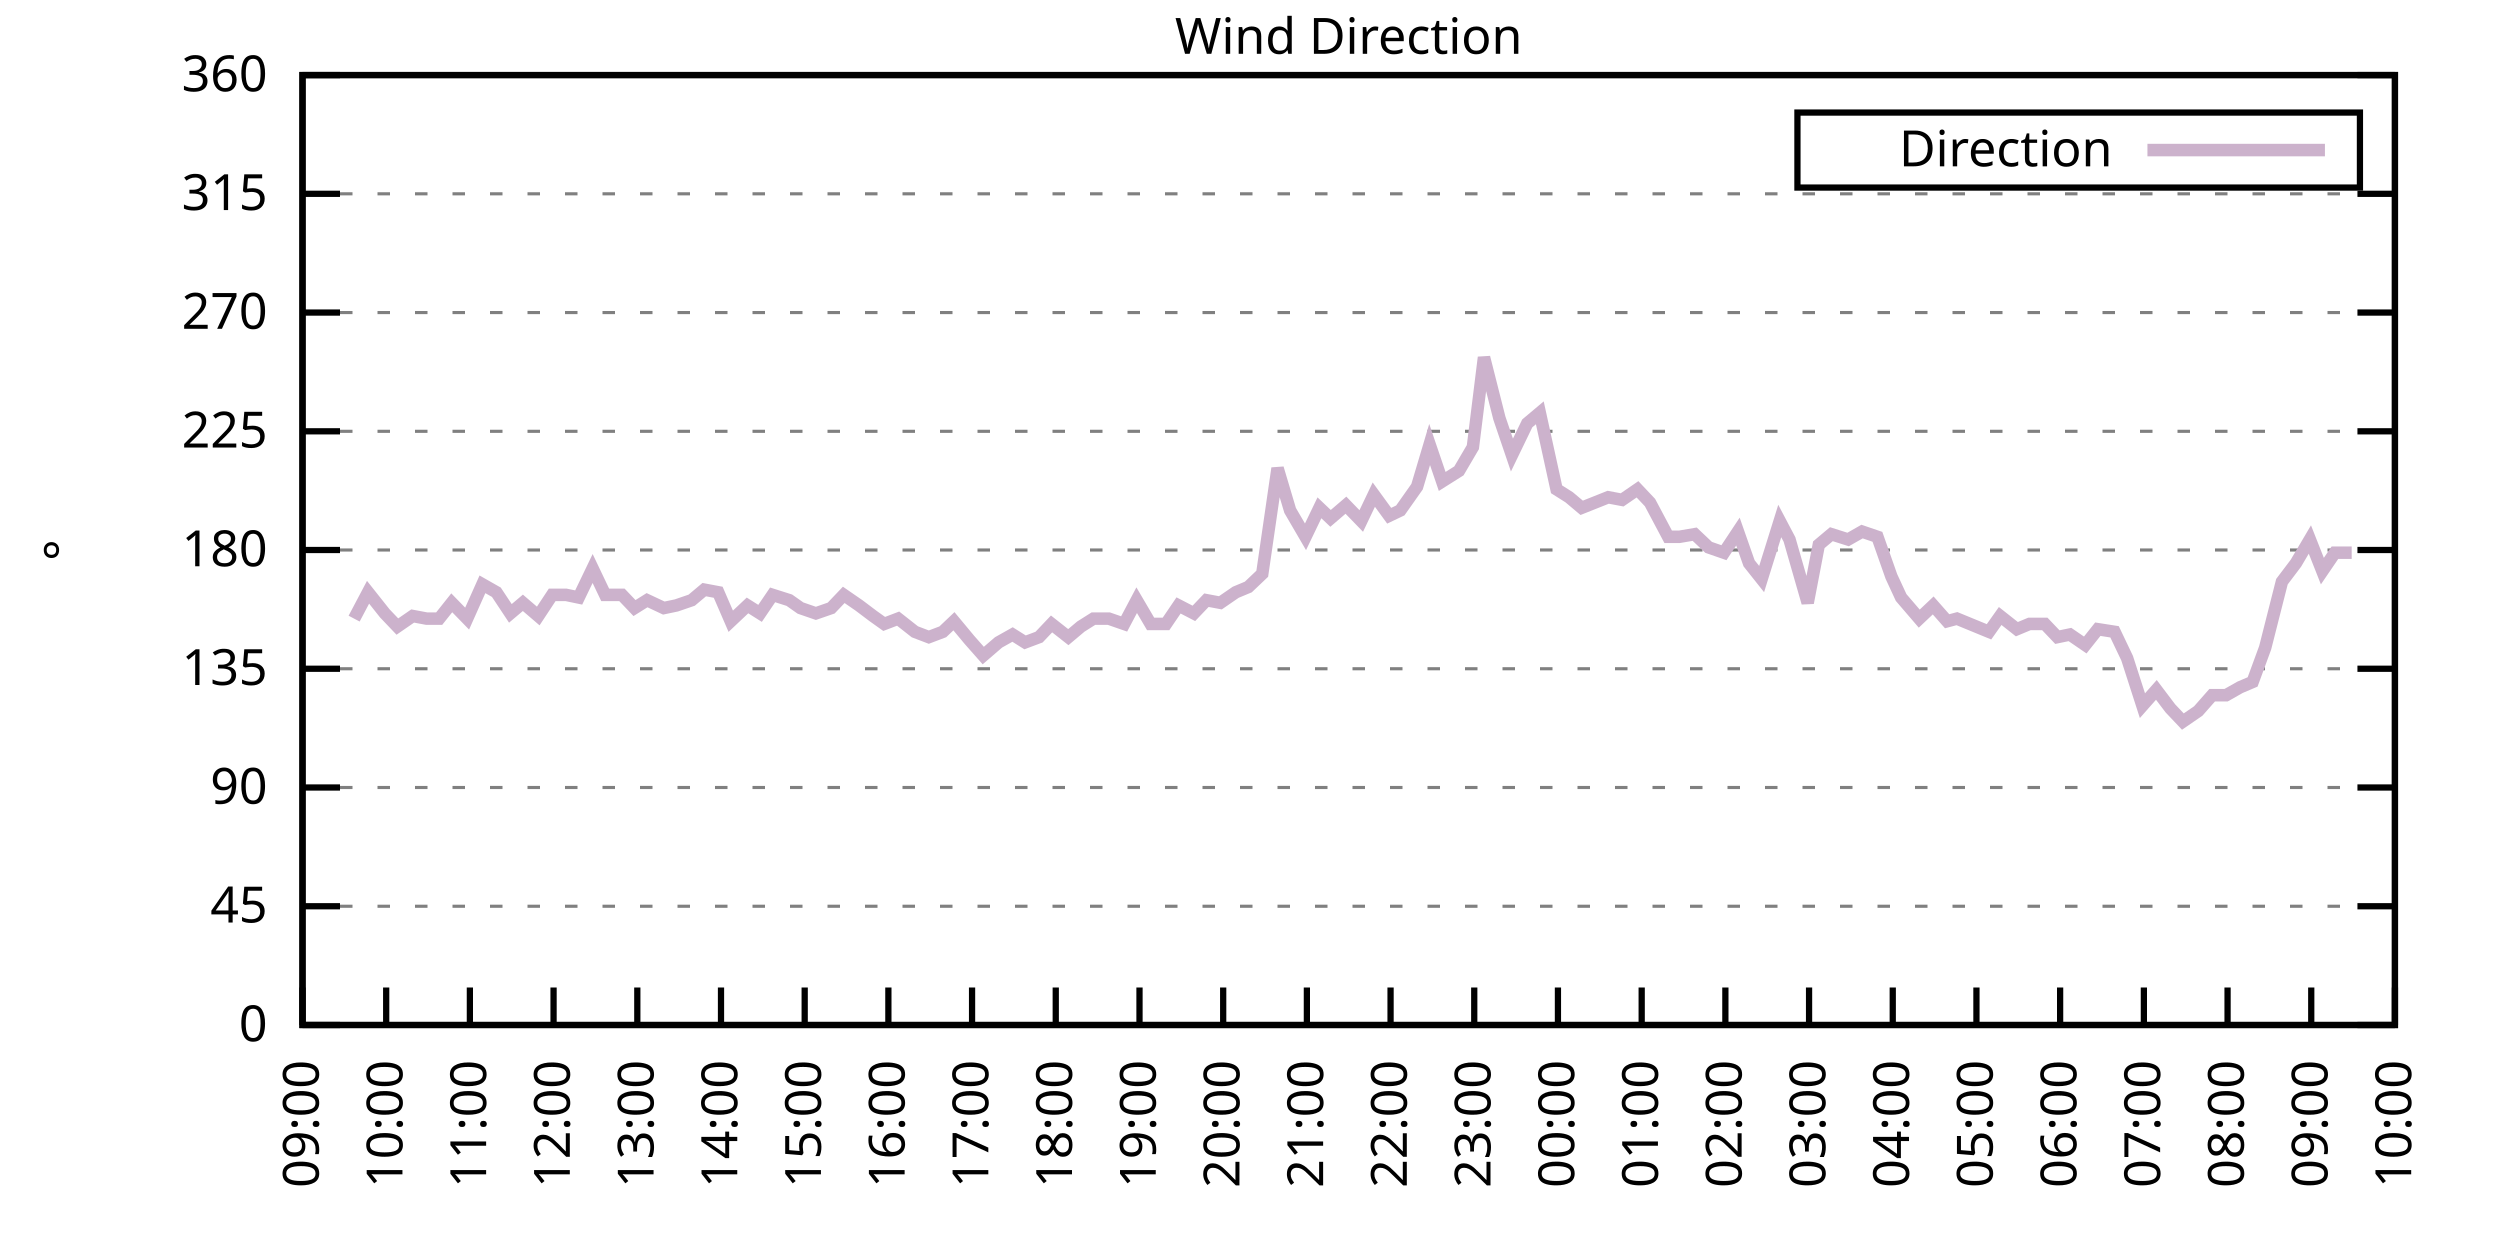
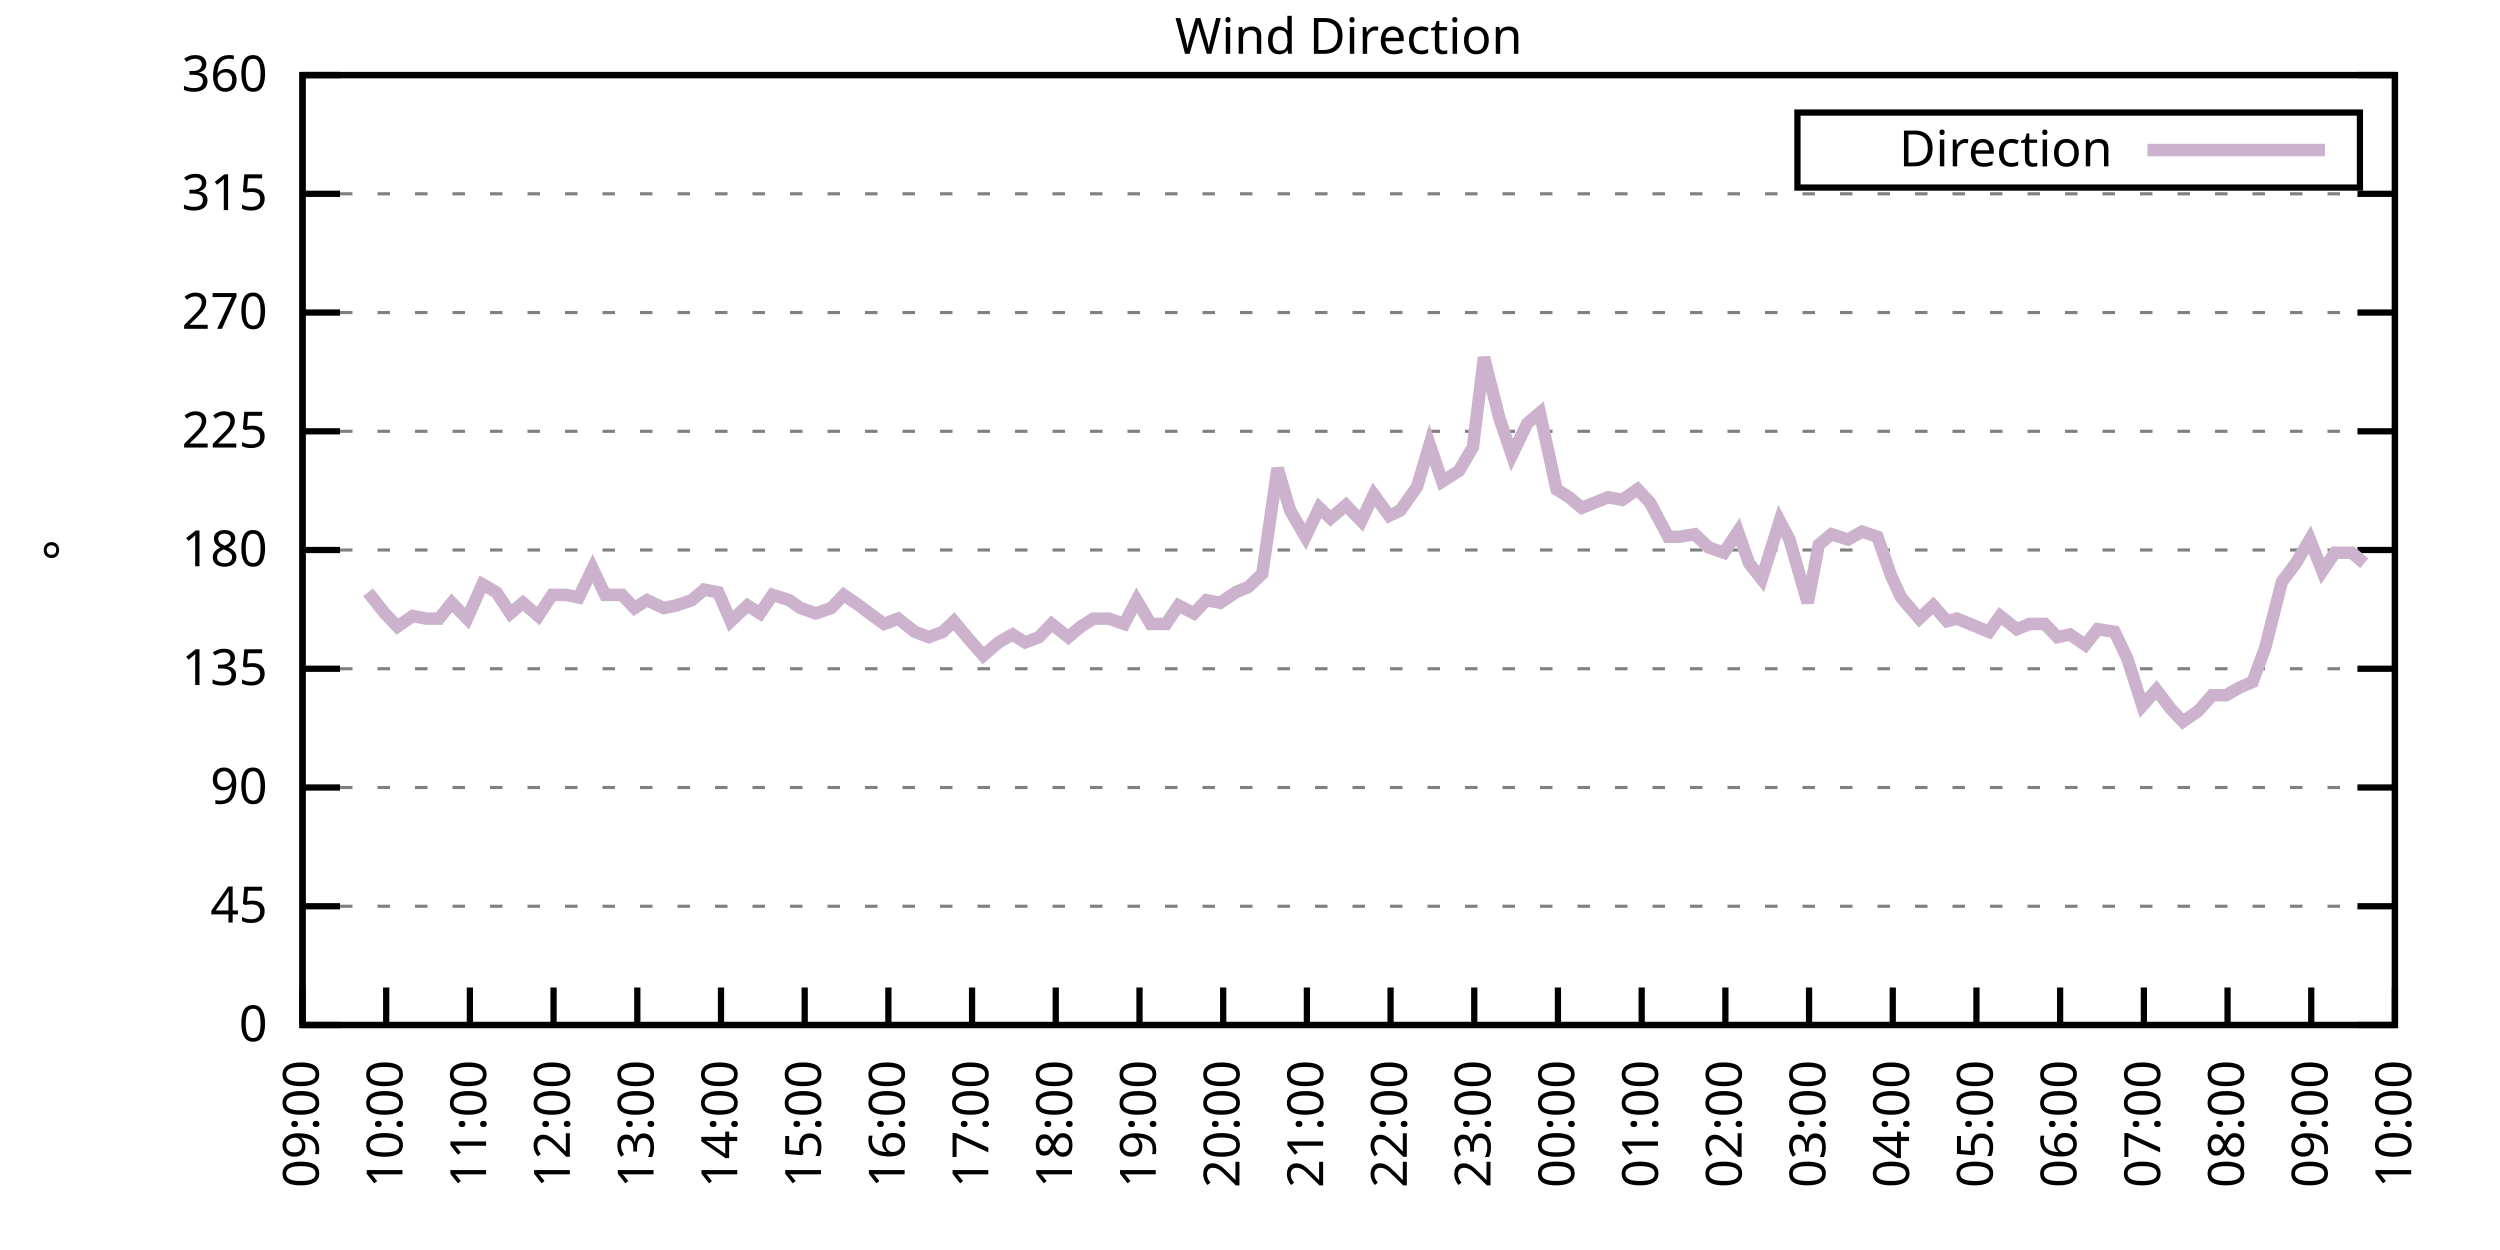
<svg xmlns="http://www.w3.org/2000/svg" xmlns:xlink="http://www.w3.org/1999/xlink" width="400" height="200" viewBox="0 0 400 200">
  <g id="gnuplot_canvas">
    <rect x="0" y="0" width="400" height="200" fill="none" />
    <defs>
      <circle id="gpDot" r="0.5" stroke-width="0.5" stroke="currentColor" />
      <path id="gpPt0" stroke-width="0.333" stroke="currentColor" d="M-1,0 h2 M0,-1 v2" />
      <path id="gpPt1" stroke-width="0.333" stroke="currentColor" d="M-1,-1 L1,1 M1,-1 L-1,1" />
      <path id="gpPt2" stroke-width="0.333" stroke="currentColor" d="M-1,0 L1,0 M0,-1 L0,1 M-1,-1 L1,1 M-1,1 L1,-1" />
      <rect id="gpPt3" stroke-width="0.333" stroke="currentColor" x="-1" y="-1" width="2" height="2" />
      <rect id="gpPt4" stroke-width="0.333" stroke="currentColor" fill="currentColor" x="-1" y="-1" width="2" height="2" />
      <circle id="gpPt5" stroke-width="0.333" stroke="currentColor" cx="0" cy="0" r="1" />
      <use xlink:href="#gpPt5" id="gpPt6" fill="currentColor" stroke="none" />
      <path id="gpPt7" stroke-width="0.333" stroke="currentColor" d="M0,-1.33 L-1.33,0.67 L1.33,0.67 z" />
      <use xlink:href="#gpPt7" id="gpPt8" fill="currentColor" stroke="none" />
      <use xlink:href="#gpPt7" id="gpPt9" stroke="currentColor" transform="rotate(180)" />
      <use xlink:href="#gpPt9" id="gpPt10" fill="currentColor" stroke="none" />
      <use xlink:href="#gpPt3" id="gpPt11" stroke="currentColor" transform="rotate(45)" />
      <use xlink:href="#gpPt11" id="gpPt12" fill="currentColor" stroke="none" />
      <path id="gpPt13" stroke-width="0.333" stroke="currentColor" d="M0,1.330 L1.265,0.411 L0.782,-1.067 L-0.782,-1.076 L-1.265,0.411 z" />
      <use xlink:href="#gpPt13" id="gpPt14" fill="currentColor" stroke="none" />
      <filter id="textbox" filterUnits="objectBoundingBox" x="0" y="0" height="1" width="1">
        <feFlood flood-color="white" flood-opacity="1" result="bgnd" />
        <feComposite in="SourceGraphic" in2="bgnd" operator="atop" />
      </filter>
      <filter id="greybox" filterUnits="objectBoundingBox" x="0" y="0" height="1" width="1">
        <feFlood flood-color="lightgrey" flood-opacity="1" result="grey" />
        <feComposite in="SourceGraphic" in2="grey" operator="atop" />
      </filter>
    </defs>
    <g fill="none" color="white" stroke="currentColor" stroke-width="1.00" stroke-linecap="butt" stroke-linejoin="miter">
</g>
    <g fill="none" color="black" stroke="currentColor" stroke-width="1.00" stroke-linecap="butt" stroke-linejoin="miter">
      <g stroke="none" shape-rendering="crispEdges">
        <polygon fill="rgb(255, 255, 255)" points="48.40,164.00 383.18,164.00 383.18,12.02 48.40,12.02 " />
      </g>
    </g>
    <g fill="none" color="black" stroke="currentColor" stroke-width="1.00" stroke-linecap="butt" stroke-linejoin="miter">
</g>
    <g fill="none" color="black" stroke="black" stroke-width="0.50" stroke-linecap="butt" stroke-linejoin="miter">
</g>
    <g fill="none" color="gray" stroke="currentColor" stroke-width="0.50" stroke-linecap="butt" stroke-linejoin="miter">
      <path stroke="gray" stroke-dasharray="2,4" class="gridline" d="M48.40,164.00 L383.19,164.00  " />
    </g>
    <g fill="none" color="gray" stroke="gray" stroke-width="1.00" stroke-linecap="butt" stroke-linejoin="miter">
</g>
    <g fill="none" color="black" stroke="currentColor" stroke-width="1.00" stroke-linecap="butt" stroke-linejoin="miter">
      <path stroke="black" d="M48.40,164.00 L54.40,164.00 M383.19,164.00 L377.19,164.00  " />
      <g transform="translate(42.80,166.60)" stroke="none" fill="black" font-family="Sans" font-size="8.00" text-anchor="end">
        <text>
          <tspan font-family="Sans"> 0</tspan>
        </text>
      </g>
    </g>
    <g fill="none" color="black" stroke="currentColor" stroke-width="1.00" stroke-linecap="butt" stroke-linejoin="miter">
</g>
    <g fill="none" color="black" stroke="black" stroke-width="0.50" stroke-linecap="butt" stroke-linejoin="miter">
</g>
    <g fill="none" color="gray" stroke="currentColor" stroke-width="0.50" stroke-linecap="butt" stroke-linejoin="miter">
      <path stroke="gray" stroke-dasharray="2,4" class="gridline" d="M48.40,145.00 L383.19,145.00  " />
    </g>
    <g fill="none" color="gray" stroke="gray" stroke-width="1.00" stroke-linecap="butt" stroke-linejoin="miter">
</g>
    <g fill="none" color="black" stroke="currentColor" stroke-width="1.00" stroke-linecap="butt" stroke-linejoin="miter">
      <path stroke="black" d="M48.40,145.00 L54.40,145.00 M383.19,145.00 L377.19,145.00  " />
      <g transform="translate(42.80,147.60)" stroke="none" fill="black" font-family="Sans" font-size="8.00" text-anchor="end">
        <text>
          <tspan font-family="Sans"> 45</tspan>
        </text>
      </g>
    </g>
    <g fill="none" color="black" stroke="currentColor" stroke-width="1.00" stroke-linecap="butt" stroke-linejoin="miter">
</g>
    <g fill="none" color="black" stroke="black" stroke-width="0.50" stroke-linecap="butt" stroke-linejoin="miter">
</g>
    <g fill="none" color="gray" stroke="currentColor" stroke-width="0.50" stroke-linecap="butt" stroke-linejoin="miter">
      <path stroke="gray" stroke-dasharray="2,4" class="gridline" d="M48.40,126.00 L383.19,126.00  " />
    </g>
    <g fill="none" color="gray" stroke="gray" stroke-width="1.00" stroke-linecap="butt" stroke-linejoin="miter">
</g>
    <g fill="none" color="black" stroke="currentColor" stroke-width="1.00" stroke-linecap="butt" stroke-linejoin="miter">
      <path stroke="black" d="M48.40,126.00 L54.40,126.00 M383.19,126.00 L377.19,126.00  " />
      <g transform="translate(42.80,128.60)" stroke="none" fill="black" font-family="Sans" font-size="8.00" text-anchor="end">
        <text>
          <tspan font-family="Sans"> 90</tspan>
        </text>
      </g>
    </g>
    <g fill="none" color="black" stroke="currentColor" stroke-width="1.00" stroke-linecap="butt" stroke-linejoin="miter">
</g>
    <g fill="none" color="black" stroke="black" stroke-width="0.50" stroke-linecap="butt" stroke-linejoin="miter">
</g>
    <g fill="none" color="gray" stroke="currentColor" stroke-width="0.50" stroke-linecap="butt" stroke-linejoin="miter">
      <path stroke="gray" stroke-dasharray="2,4" class="gridline" d="M48.40,107.00 L383.19,107.00  " />
    </g>
    <g fill="none" color="gray" stroke="gray" stroke-width="1.00" stroke-linecap="butt" stroke-linejoin="miter">
</g>
    <g fill="none" color="black" stroke="currentColor" stroke-width="1.00" stroke-linecap="butt" stroke-linejoin="miter">
      <path stroke="black" d="M48.40,107.00 L54.40,107.00 M383.19,107.00 L377.19,107.00  " />
      <g transform="translate(42.80,109.60)" stroke="none" fill="black" font-family="Sans" font-size="8.00" text-anchor="end">
        <text>
          <tspan font-family="Sans"> 135</tspan>
        </text>
      </g>
    </g>
    <g fill="none" color="black" stroke="currentColor" stroke-width="1.00" stroke-linecap="butt" stroke-linejoin="miter">
</g>
    <g fill="none" color="black" stroke="black" stroke-width="0.50" stroke-linecap="butt" stroke-linejoin="miter">
</g>
    <g fill="none" color="gray" stroke="currentColor" stroke-width="0.50" stroke-linecap="butt" stroke-linejoin="miter">
      <path stroke="gray" stroke-dasharray="2,4" class="gridline" d="M48.40,88.00 L383.19,88.00  " />
    </g>
    <g fill="none" color="gray" stroke="gray" stroke-width="1.00" stroke-linecap="butt" stroke-linejoin="miter">
</g>
    <g fill="none" color="black" stroke="currentColor" stroke-width="1.00" stroke-linecap="butt" stroke-linejoin="miter">
      <path stroke="black" d="M48.40,88.00 L54.40,88.00 M383.19,88.00 L377.19,88.00  " />
      <g transform="translate(42.80,90.60)" stroke="none" fill="black" font-family="Sans" font-size="8.00" text-anchor="end">
        <text>
          <tspan font-family="Sans"> 180</tspan>
        </text>
      </g>
    </g>
    <g fill="none" color="black" stroke="currentColor" stroke-width="1.00" stroke-linecap="butt" stroke-linejoin="miter">
</g>
    <g fill="none" color="black" stroke="black" stroke-width="0.50" stroke-linecap="butt" stroke-linejoin="miter">
</g>
    <g fill="none" color="gray" stroke="currentColor" stroke-width="0.50" stroke-linecap="butt" stroke-linejoin="miter">
      <path stroke="gray" stroke-dasharray="2,4" class="gridline" d="M48.40,69.01 L383.19,69.01  " />
    </g>
    <g fill="none" color="gray" stroke="gray" stroke-width="1.00" stroke-linecap="butt" stroke-linejoin="miter">
</g>
    <g fill="none" color="black" stroke="currentColor" stroke-width="1.00" stroke-linecap="butt" stroke-linejoin="miter">
      <path stroke="black" d="M48.40,69.01 L54.40,69.01 M383.19,69.01 L377.19,69.01  " />
      <g transform="translate(42.80,71.61)" stroke="none" fill="black" font-family="Sans" font-size="8.00" text-anchor="end">
        <text>
          <tspan font-family="Sans"> 225</tspan>
        </text>
      </g>
    </g>
    <g fill="none" color="black" stroke="currentColor" stroke-width="1.00" stroke-linecap="butt" stroke-linejoin="miter">
</g>
    <g fill="none" color="black" stroke="black" stroke-width="0.50" stroke-linecap="butt" stroke-linejoin="miter">
</g>
    <g fill="none" color="gray" stroke="currentColor" stroke-width="0.50" stroke-linecap="butt" stroke-linejoin="miter">
      <path stroke="gray" stroke-dasharray="2,4" class="gridline" d="M48.40,50.01 L383.19,50.01  " />
    </g>
    <g fill="none" color="gray" stroke="gray" stroke-width="1.00" stroke-linecap="butt" stroke-linejoin="miter">
</g>
    <g fill="none" color="black" stroke="currentColor" stroke-width="1.00" stroke-linecap="butt" stroke-linejoin="miter">
      <path stroke="black" d="M48.40,50.01 L54.40,50.01 M383.19,50.01 L377.19,50.01  " />
      <g transform="translate(42.80,52.61)" stroke="none" fill="black" font-family="Sans" font-size="8.00" text-anchor="end">
        <text>
          <tspan font-family="Sans"> 270</tspan>
        </text>
      </g>
    </g>
    <g fill="none" color="black" stroke="currentColor" stroke-width="1.00" stroke-linecap="butt" stroke-linejoin="miter">
</g>
    <g fill="none" color="black" stroke="black" stroke-width="0.50" stroke-linecap="butt" stroke-linejoin="miter">
</g>
    <g fill="none" color="gray" stroke="currentColor" stroke-width="0.50" stroke-linecap="butt" stroke-linejoin="miter">
      <path stroke="gray" stroke-dasharray="2,4" class="gridline" d="M48.40,31.01 L383.19,31.01  " />
    </g>
    <g fill="none" color="gray" stroke="gray" stroke-width="1.00" stroke-linecap="butt" stroke-linejoin="miter">
</g>
    <g fill="none" color="black" stroke="currentColor" stroke-width="1.00" stroke-linecap="butt" stroke-linejoin="miter">
      <path stroke="black" d="M48.40,31.01 L54.40,31.01 M383.19,31.01 L377.19,31.01  " />
      <g transform="translate(42.80,33.61)" stroke="none" fill="black" font-family="Sans" font-size="8.00" text-anchor="end">
        <text>
          <tspan font-family="Sans"> 315</tspan>
        </text>
      </g>
    </g>
    <g fill="none" color="black" stroke="currentColor" stroke-width="1.00" stroke-linecap="butt" stroke-linejoin="miter">
</g>
    <g fill="none" color="black" stroke="black" stroke-width="0.50" stroke-linecap="butt" stroke-linejoin="miter">
</g>
    <g fill="none" color="gray" stroke="currentColor" stroke-width="0.50" stroke-linecap="butt" stroke-linejoin="miter">
      <path stroke="gray" stroke-dasharray="2,4" class="gridline" d="M48.40,12.01 L383.19,12.01  " />
    </g>
    <g fill="none" color="gray" stroke="gray" stroke-width="1.00" stroke-linecap="butt" stroke-linejoin="miter">
</g>
    <g fill="none" color="black" stroke="currentColor" stroke-width="1.00" stroke-linecap="butt" stroke-linejoin="miter">
      <path stroke="black" d="M48.40,12.01 L54.40,12.01 M383.19,12.01 L377.19,12.01  " />
      <g transform="translate(42.80,14.61)" stroke="none" fill="black" font-family="Sans" font-size="8.00" text-anchor="end">
        <text>
          <tspan font-family="Sans"> 360</tspan>
        </text>
      </g>
    </g>
    <g fill="none" color="black" stroke="currentColor" stroke-width="1.00" stroke-linecap="butt" stroke-linejoin="miter">
      <path stroke="black" d="M48.40,164.00 L48.40,158.00  " />
      <g transform="translate(51.00,169.60) rotate(270.00)" stroke="none" fill="black" font-family="Sans" font-size="8.00" text-anchor="end">
        <text>
          <tspan font-family="Sans">09:00</tspan>
        </text>
      </g>
    </g>
    <g fill="none" color="black" stroke="currentColor" stroke-width="1.00" stroke-linecap="butt" stroke-linejoin="miter">
      <path stroke="black" d="M61.79,164.00 L61.79,158.00  " />
      <g transform="translate(64.39,169.60) rotate(270.00)" stroke="none" fill="black" font-family="Sans" font-size="8.00" text-anchor="end">
        <text>
          <tspan font-family="Sans">10:00</tspan>
        </text>
      </g>
    </g>
    <g fill="none" color="black" stroke="currentColor" stroke-width="1.00" stroke-linecap="butt" stroke-linejoin="miter">
      <path stroke="black" d="M75.18,164.00 L75.18,158.00  " />
      <g transform="translate(77.78,169.60) rotate(270.00)" stroke="none" fill="black" font-family="Sans" font-size="8.00" text-anchor="end">
        <text>
          <tspan font-family="Sans">11:00</tspan>
        </text>
      </g>
    </g>
    <g fill="none" color="black" stroke="currentColor" stroke-width="1.00" stroke-linecap="butt" stroke-linejoin="miter">
      <path stroke="black" d="M88.57,164.00 L88.57,158.00  " />
      <g transform="translate(91.17,169.60) rotate(270.00)" stroke="none" fill="black" font-family="Sans" font-size="8.00" text-anchor="end">
        <text>
          <tspan font-family="Sans">12:00</tspan>
        </text>
      </g>
    </g>
    <g fill="none" color="black" stroke="currentColor" stroke-width="1.00" stroke-linecap="butt" stroke-linejoin="miter">
      <path stroke="black" d="M101.97,164.00 L101.97,158.00  " />
      <g transform="translate(104.57,169.60) rotate(270.00)" stroke="none" fill="black" font-family="Sans" font-size="8.00" text-anchor="end">
        <text>
          <tspan font-family="Sans">13:00</tspan>
        </text>
      </g>
    </g>
    <g fill="none" color="black" stroke="currentColor" stroke-width="1.00" stroke-linecap="butt" stroke-linejoin="miter">
      <path stroke="black" d="M115.36,164.00 L115.36,158.00  " />
      <g transform="translate(117.96,169.60) rotate(270.00)" stroke="none" fill="black" font-family="Sans" font-size="8.00" text-anchor="end">
        <text>
          <tspan font-family="Sans">14:00</tspan>
        </text>
      </g>
    </g>
    <g fill="none" color="black" stroke="currentColor" stroke-width="1.00" stroke-linecap="butt" stroke-linejoin="miter">
      <path stroke="black" d="M128.75,164.00 L128.75,158.00  " />
      <g transform="translate(131.35,169.60) rotate(270.00)" stroke="none" fill="black" font-family="Sans" font-size="8.00" text-anchor="end">
        <text>
          <tspan font-family="Sans">15:00</tspan>
        </text>
      </g>
    </g>
    <g fill="none" color="black" stroke="currentColor" stroke-width="1.00" stroke-linecap="butt" stroke-linejoin="miter">
      <path stroke="black" d="M142.14,164.00 L142.14,158.00  " />
      <g transform="translate(144.74,169.60) rotate(270.00)" stroke="none" fill="black" font-family="Sans" font-size="8.00" text-anchor="end">
        <text>
          <tspan font-family="Sans">16:00</tspan>
        </text>
      </g>
    </g>
    <g fill="none" color="black" stroke="currentColor" stroke-width="1.00" stroke-linecap="butt" stroke-linejoin="miter">
      <path stroke="black" d="M155.53,164.00 L155.53,158.00  " />
      <g transform="translate(158.13,169.60) rotate(270.00)" stroke="none" fill="black" font-family="Sans" font-size="8.00" text-anchor="end">
        <text>
          <tspan font-family="Sans">17:00</tspan>
        </text>
      </g>
    </g>
    <g fill="none" color="black" stroke="currentColor" stroke-width="1.00" stroke-linecap="butt" stroke-linejoin="miter">
      <path stroke="black" d="M168.92,164.00 L168.92,158.00  " />
      <g transform="translate(171.52,169.60) rotate(270.00)" stroke="none" fill="black" font-family="Sans" font-size="8.00" text-anchor="end">
        <text>
          <tspan font-family="Sans">18:00</tspan>
        </text>
      </g>
    </g>
    <g fill="none" color="black" stroke="currentColor" stroke-width="1.00" stroke-linecap="butt" stroke-linejoin="miter">
      <path stroke="black" d="M182.32,164.00 L182.32,158.00  " />
      <g transform="translate(184.92,169.60) rotate(270.00)" stroke="none" fill="black" font-family="Sans" font-size="8.00" text-anchor="end">
        <text>
          <tspan font-family="Sans">19:00</tspan>
        </text>
      </g>
    </g>
    <g fill="none" color="black" stroke="currentColor" stroke-width="1.00" stroke-linecap="butt" stroke-linejoin="miter">
      <path stroke="black" d="M195.71,164.00 L195.71,158.00  " />
      <g transform="translate(198.31,169.60) rotate(270.00)" stroke="none" fill="black" font-family="Sans" font-size="8.00" text-anchor="end">
        <text>
          <tspan font-family="Sans">20:00</tspan>
        </text>
      </g>
    </g>
    <g fill="none" color="black" stroke="currentColor" stroke-width="1.00" stroke-linecap="butt" stroke-linejoin="miter">
      <path stroke="black" d="M209.10,164.00 L209.10,158.00  " />
      <g transform="translate(211.70,169.60) rotate(270.00)" stroke="none" fill="black" font-family="Sans" font-size="8.00" text-anchor="end">
        <text>
          <tspan font-family="Sans">21:00</tspan>
        </text>
      </g>
    </g>
    <g fill="none" color="black" stroke="currentColor" stroke-width="1.00" stroke-linecap="butt" stroke-linejoin="miter">
      <path stroke="black" d="M222.49,164.00 L222.49,158.00  " />
      <g transform="translate(225.09,169.60) rotate(270.00)" stroke="none" fill="black" font-family="Sans" font-size="8.00" text-anchor="end">
        <text>
          <tspan font-family="Sans">22:00</tspan>
        </text>
      </g>
    </g>
    <g fill="none" color="black" stroke="currentColor" stroke-width="1.00" stroke-linecap="butt" stroke-linejoin="miter">
      <path stroke="black" d="M235.88,164.00 L235.88,158.00  " />
      <g transform="translate(238.48,169.60) rotate(270.00)" stroke="none" fill="black" font-family="Sans" font-size="8.00" text-anchor="end">
        <text>
          <tspan font-family="Sans">23:00</tspan>
        </text>
      </g>
    </g>
    <g fill="none" color="black" stroke="currentColor" stroke-width="1.00" stroke-linecap="butt" stroke-linejoin="miter">
      <path stroke="black" d="M249.27,164.00 L249.27,158.00  " />
      <g transform="translate(251.87,169.60) rotate(270.00)" stroke="none" fill="black" font-family="Sans" font-size="8.00" text-anchor="end">
        <text>
          <tspan font-family="Sans">00:00</tspan>
        </text>
      </g>
    </g>
    <g fill="none" color="black" stroke="currentColor" stroke-width="1.00" stroke-linecap="butt" stroke-linejoin="miter">
      <path stroke="black" d="M262.67,164.00 L262.67,158.00  " />
      <g transform="translate(265.27,169.60) rotate(270.00)" stroke="none" fill="black" font-family="Sans" font-size="8.00" text-anchor="end">
        <text>
          <tspan font-family="Sans">01:00</tspan>
        </text>
      </g>
    </g>
    <g fill="none" color="black" stroke="currentColor" stroke-width="1.00" stroke-linecap="butt" stroke-linejoin="miter">
      <path stroke="black" d="M276.06,164.00 L276.06,158.00  " />
      <g transform="translate(278.66,169.60) rotate(270.00)" stroke="none" fill="black" font-family="Sans" font-size="8.00" text-anchor="end">
        <text>
          <tspan font-family="Sans">02:00</tspan>
        </text>
      </g>
    </g>
    <g fill="none" color="black" stroke="currentColor" stroke-width="1.00" stroke-linecap="butt" stroke-linejoin="miter">
      <path stroke="black" d="M289.45,164.00 L289.45,158.00  " />
      <g transform="translate(292.05,169.60) rotate(270.00)" stroke="none" fill="black" font-family="Sans" font-size="8.00" text-anchor="end">
        <text>
          <tspan font-family="Sans">03:00</tspan>
        </text>
      </g>
    </g>
    <g fill="none" color="black" stroke="currentColor" stroke-width="1.00" stroke-linecap="butt" stroke-linejoin="miter">
      <path stroke="black" d="M302.84,164.00 L302.84,158.00  " />
      <g transform="translate(305.44,169.60) rotate(270.00)" stroke="none" fill="black" font-family="Sans" font-size="8.00" text-anchor="end">
        <text>
          <tspan font-family="Sans">04:00</tspan>
        </text>
      </g>
    </g>
    <g fill="none" color="black" stroke="currentColor" stroke-width="1.00" stroke-linecap="butt" stroke-linejoin="miter">
      <path stroke="black" d="M316.23,164.00 L316.23,158.00  " />
      <g transform="translate(318.83,169.60) rotate(270.00)" stroke="none" fill="black" font-family="Sans" font-size="8.00" text-anchor="end">
        <text>
          <tspan font-family="Sans">05:00</tspan>
        </text>
      </g>
    </g>
    <g fill="none" color="black" stroke="currentColor" stroke-width="1.00" stroke-linecap="butt" stroke-linejoin="miter">
      <path stroke="black" d="M329.62,164.00 L329.62,158.00  " />
      <g transform="translate(332.22,169.60) rotate(270.00)" stroke="none" fill="black" font-family="Sans" font-size="8.00" text-anchor="end">
        <text>
          <tspan font-family="Sans">06:00</tspan>
        </text>
      </g>
    </g>
    <g fill="none" color="black" stroke="currentColor" stroke-width="1.00" stroke-linecap="butt" stroke-linejoin="miter">
      <path stroke="black" d="M343.02,164.00 L343.02,158.00  " />
      <g transform="translate(345.62,169.60) rotate(270.00)" stroke="none" fill="black" font-family="Sans" font-size="8.00" text-anchor="end">
        <text>
          <tspan font-family="Sans">07:00</tspan>
        </text>
      </g>
    </g>
    <g fill="none" color="black" stroke="currentColor" stroke-width="1.00" stroke-linecap="butt" stroke-linejoin="miter">
      <path stroke="black" d="M356.41,164.00 L356.41,158.00  " />
      <g transform="translate(359.01,169.60) rotate(270.00)" stroke="none" fill="black" font-family="Sans" font-size="8.00" text-anchor="end">
        <text>
          <tspan font-family="Sans">08:00</tspan>
        </text>
      </g>
    </g>
    <g fill="none" color="black" stroke="currentColor" stroke-width="1.00" stroke-linecap="butt" stroke-linejoin="miter">
      <path stroke="black" d="M369.80,164.00 L369.80,158.00  " />
      <g transform="translate(372.40,169.60) rotate(270.00)" stroke="none" fill="black" font-family="Sans" font-size="8.00" text-anchor="end">
        <text>
          <tspan font-family="Sans">09:00</tspan>
        </text>
      </g>
    </g>
    <g fill="none" color="black" stroke="currentColor" stroke-width="1.00" stroke-linecap="butt" stroke-linejoin="miter">
      <path stroke="black" d="M383.19,164.00 L383.19,158.00  " />
      <g transform="translate(385.79,169.60) rotate(270.00)" stroke="none" fill="black" font-family="Sans" font-size="8.00" text-anchor="end">
        <text>
          <tspan font-family="Sans">10:00</tspan>
        </text>
      </g>
    </g>
    <g fill="none" color="black" stroke="currentColor" stroke-width="1.00" stroke-linecap="butt" stroke-linejoin="miter">
</g>
    <g fill="none" color="black" stroke="currentColor" stroke-width="1.00" stroke-linecap="butt" stroke-linejoin="miter">
      <path stroke="black" d="M48.40,12.01 L48.40,164.00 L383.19,164.00 L383.19,12.01 L48.40,12.01 Z  " />
    </g>
    <g fill="none" color="black" stroke="currentColor" stroke-width="1.00" stroke-linecap="butt" stroke-linejoin="miter">
</g>
    <g fill="none" color="black" stroke="currentColor" stroke-width="1.00" stroke-linecap="butt" stroke-linejoin="miter">
      <path stroke="black" d="M287.59,30.01 L287.59,18.01 L377.59,18.01 L377.59,30.01 L287.59,30.01 Z  " />
    </g>
    <g id="Wind_direction_plot_1">
      <g fill="none" color="white" stroke="black" stroke-width="2.00" stroke-linecap="butt" stroke-linejoin="miter">
</g>
      <g fill="none" color="black" stroke="currentColor" stroke-width="2.00" stroke-linecap="butt" stroke-linejoin="miter">
        <g transform="translate(337.99,26.61)" stroke="none" fill="black" font-family="Sans" font-size="8.00" text-anchor="end">
          <text>
            <tspan font-family="Sans">Direction</tspan>
          </text>
        </g>
      </g>
      <g fill="none" color="black" stroke="currentColor" stroke-width="2.00" stroke-linecap="butt" stroke-linejoin="miter">
-         <path stroke="rgb(204, 178, 204)" d="M343.59,24.01 L371.99,24.01 M56.66,98.98 L58.89,94.76 L61.57,98.14 L63.58,100.25 L66.03,98.56 L68.26,98.98   L70.27,98.98 L72.28,96.45 L74.74,98.98 L77.19,93.49 L79.42,94.76 L81.66,98.14 L83.66,96.45 L86.12,98.56   L88.35,95.18 L90.58,95.18 L92.59,95.60 L94.82,90.96 L96.83,95.18 L99.51,95.18 L101.52,97.29 L103.53,96.03   L106.21,97.29 L108.22,96.87 L110.67,96.03 L112.68,94.34 L114.91,94.76 L116.92,99.40 L119.60,96.87 L121.61,98.14   L123.62,95.18 L126.29,96.03 L128.08,97.29 L130.54,98.14 L132.99,97.29 L135.00,95.18 L137.45,96.87 L139.69,98.56   L141.47,99.83 L143.70,98.98 L146.38,101.09 L148.61,101.94 L150.85,101.09 L152.63,99.40 L155.09,102.36 L157.32,104.89   L159.77,102.78 L162.01,101.52 L164.01,102.78 L166.25,101.94 L168.25,99.83 L170.93,101.94 L172.94,100.25 L174.95,98.98   L177.41,98.98 L179.86,99.83 L181.87,96.03 L184.10,99.83 L186.56,99.83 L188.57,96.87 L191.02,98.14 L193.03,96.03   L195.26,96.45 L197.72,94.76 L199.73,93.92 L201.96,91.80 L204.41,74.92 L206.42,81.67 L208.88,85.89 L211.11,81.25   L212.89,82.94 L215.35,80.83 L217.80,83.36 L219.81,79.14 L222.27,82.52 L224.05,81.67 L226.73,77.87 L228.74,71.12   L230.75,77.03 L233.43,75.34 L235.66,71.54 L237.44,57.18 L239.90,66.90 L241.91,72.81 L244.36,67.74 L246.37,66.05   L249.05,78.29 L251.06,79.56 L253.07,81.25 L257.31,79.56 L259.54,79.98 L262.00,78.29 L264.00,80.41 L266.91,85.89   L268.69,85.89 L271.15,85.47 L273.38,87.58 L275.83,88.43 L278.07,85.05 L279.85,90.12 L281.86,92.65 L284.76,83.36   L286.32,86.32 L289.23,96.45 L291.01,87.16 L293.02,85.47 L295.70,86.32 L297.93,85.05 L300.39,85.89 L302.62,92.23   L304.18,95.60 L307.08,98.98 L309.31,96.87 L311.54,99.40 L313.11,98.98 L318.24,101.09 L320.03,98.56 L322.70,100.67   L324.71,99.83 L327.17,99.83 L329.18,101.94 L331.19,101.52 L333.64,103.20 L335.65,100.67 L338.33,101.09 L340.34,105.31   L342.79,112.91 L345.02,110.38 L347.26,113.34 L349.26,115.45 L351.72,113.76 L353.95,111.23 L356.18,111.23 L358.42,109.96   L360.42,109.11 L362.43,103.63 L365.11,93.07 L367.34,90.12 L369.58,86.32 L371.58,91.38 L373.59,88.43 L376.27,88.43    " />
+         <path stroke="rgb(204, 178, 204)" d="M343.59,24.01 L371.99,24.01 M58.89,94.76 L61.57,98.14 L63.58,100.25 L66.03,98.56 L68.26,98.98 L70.27,98.98   L72.28,96.45 L74.74,98.98 L77.19,93.49 L79.42,94.76 L81.66,98.14 L83.66,96.45 L86.12,98.56 L88.35,95.18   L90.58,95.18 L92.59,95.60 L94.82,90.96 L96.83,95.18 L99.51,95.18 L101.52,97.29 L103.53,96.03 L106.21,97.29   L108.22,96.87 L110.67,96.03 L112.68,94.34 L114.91,94.76 L116.92,99.40 L119.60,96.87 L121.61,98.14 L123.62,95.18   L126.29,96.03 L128.08,97.29 L130.54,98.14 L132.99,97.29 L135.00,95.18 L137.45,96.87 L139.69,98.56 L141.47,99.83   L143.70,98.98 L146.38,101.09 L148.61,101.94 L150.85,101.09 L152.63,99.40 L155.09,102.36 L157.32,104.89 L159.77,102.78   L162.01,101.52 L164.01,102.78 L166.25,101.94 L168.25,99.83 L170.93,101.94 L172.94,100.25 L174.95,98.98 L177.41,98.98   L179.86,99.83 L181.87,96.03 L184.10,99.83 L186.56,99.83 L188.57,96.87 L191.02,98.14 L193.03,96.03 L195.26,96.45   L197.72,94.76 L199.73,93.92 L201.96,91.80 L204.41,74.92 L206.42,81.67 L208.88,85.89 L211.11,81.25 L212.89,82.94   L215.35,80.83 L217.80,83.36 L219.81,79.14 L222.27,82.52 L224.05,81.67 L226.73,77.87 L228.74,71.12 L230.75,77.03   L233.43,75.34 L235.66,71.54 L237.44,57.18 L239.90,66.90 L241.91,72.81 L244.36,67.74 L246.37,66.05 L249.05,78.29   L251.06,79.56 L253.07,81.25 L257.31,79.56 L259.54,79.98 L262.00,78.29 L264.00,80.41 L266.91,85.89 L268.69,85.89   L271.15,85.47 L273.38,87.58 L275.83,88.43 L278.07,85.05 L279.85,90.12 L281.86,92.65 L284.76,83.36 L286.32,86.32   L289.23,96.45 L291.01,87.16 L293.02,85.47 L295.70,86.32 L297.93,85.05 L300.39,85.89 L302.62,92.23 L304.18,95.60   L307.08,98.98 L309.31,96.87 L311.54,99.40 L313.11,98.98 L318.24,101.09 L320.03,98.56 L322.70,100.67 L324.71,99.83   L327.17,99.83 L329.18,101.94 L331.19,101.52 L333.64,103.20 L335.65,100.67 L338.33,101.09 L340.34,105.31 L342.79,112.91   L345.02,110.38 L347.26,113.34 L349.26,115.45 L351.72,113.76 L353.95,111.23 L356.18,111.23 L358.42,109.96 L360.42,109.11   L362.43,103.63 L365.11,93.07 L367.34,90.12 L369.58,86.32 L371.58,91.38 L373.59,88.43 L376.27,88.43 L378.28,90.12    " />
      </g>
    </g>
    <g fill="none" color="black" stroke="currentColor" stroke-width="2.00" stroke-linecap="butt" stroke-linejoin="miter">
</g>
    <g fill="none" color="black" stroke="black" stroke-width="1.00" stroke-linecap="butt" stroke-linejoin="miter">
</g>
    <g fill="none" color="black" stroke="currentColor" stroke-width="1.00" stroke-linecap="butt" stroke-linejoin="miter">
      <path stroke="black" d="M48.40,12.01 L48.40,164.00 L383.19,164.00 L383.19,12.01 L48.40,12.01 Z  " />
      <g transform="translate(12.80,88.01) rotate(270.00)" stroke="none" fill="black" font-family="Sans" font-size="8.00" text-anchor="middle">
        <text>
          <tspan font-family="Sans">°</tspan>
        </text>
      </g>
    </g>
    <g fill="none" color="black" stroke="currentColor" stroke-width="1.00" stroke-linecap="butt" stroke-linejoin="miter">
</g>
    <g fill="none" color="black" stroke="currentColor" stroke-width="1.00" stroke-linecap="butt" stroke-linejoin="miter">
      <g transform="translate(215.79,8.61)" stroke="none" fill="black" font-family="Sans" font-size="8.00" text-anchor="middle">
        <text>
          <tspan font-family="Sans">Wind Direction</tspan>
        </text>
      </g>
    </g>
    <g fill="none" color="black" stroke="currentColor" stroke-width="1.00" stroke-linecap="butt" stroke-linejoin="miter">
</g>
  </g>
</svg>
